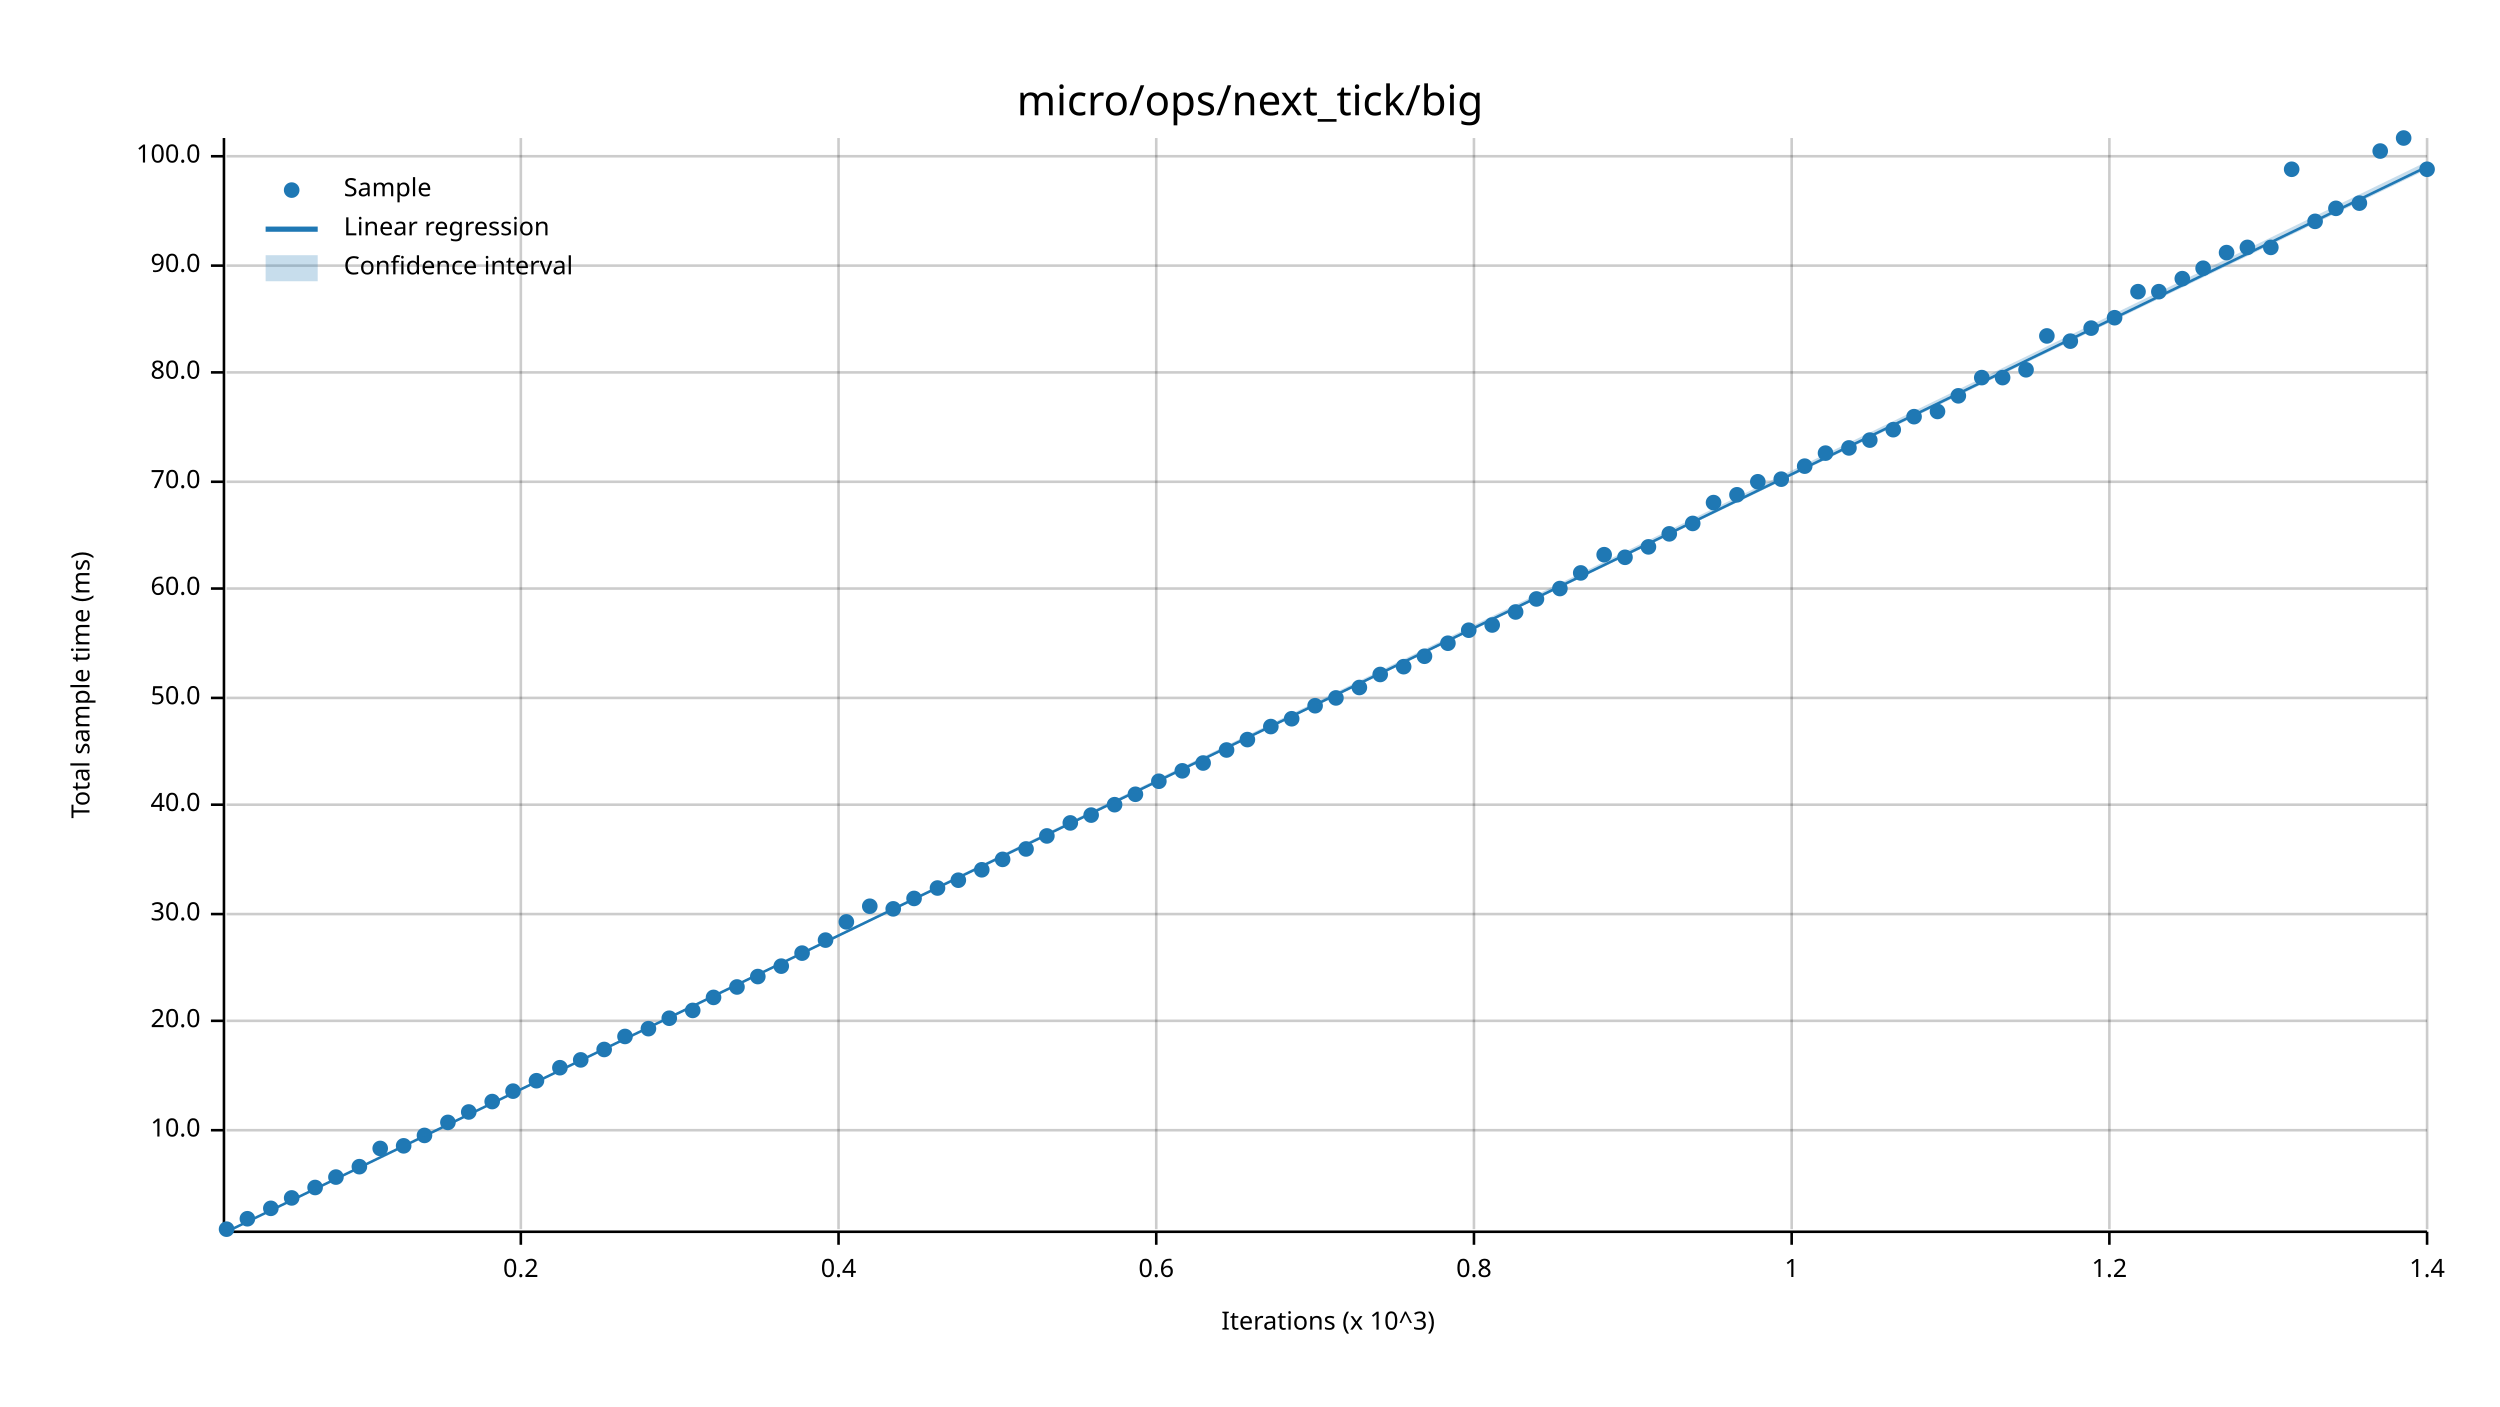
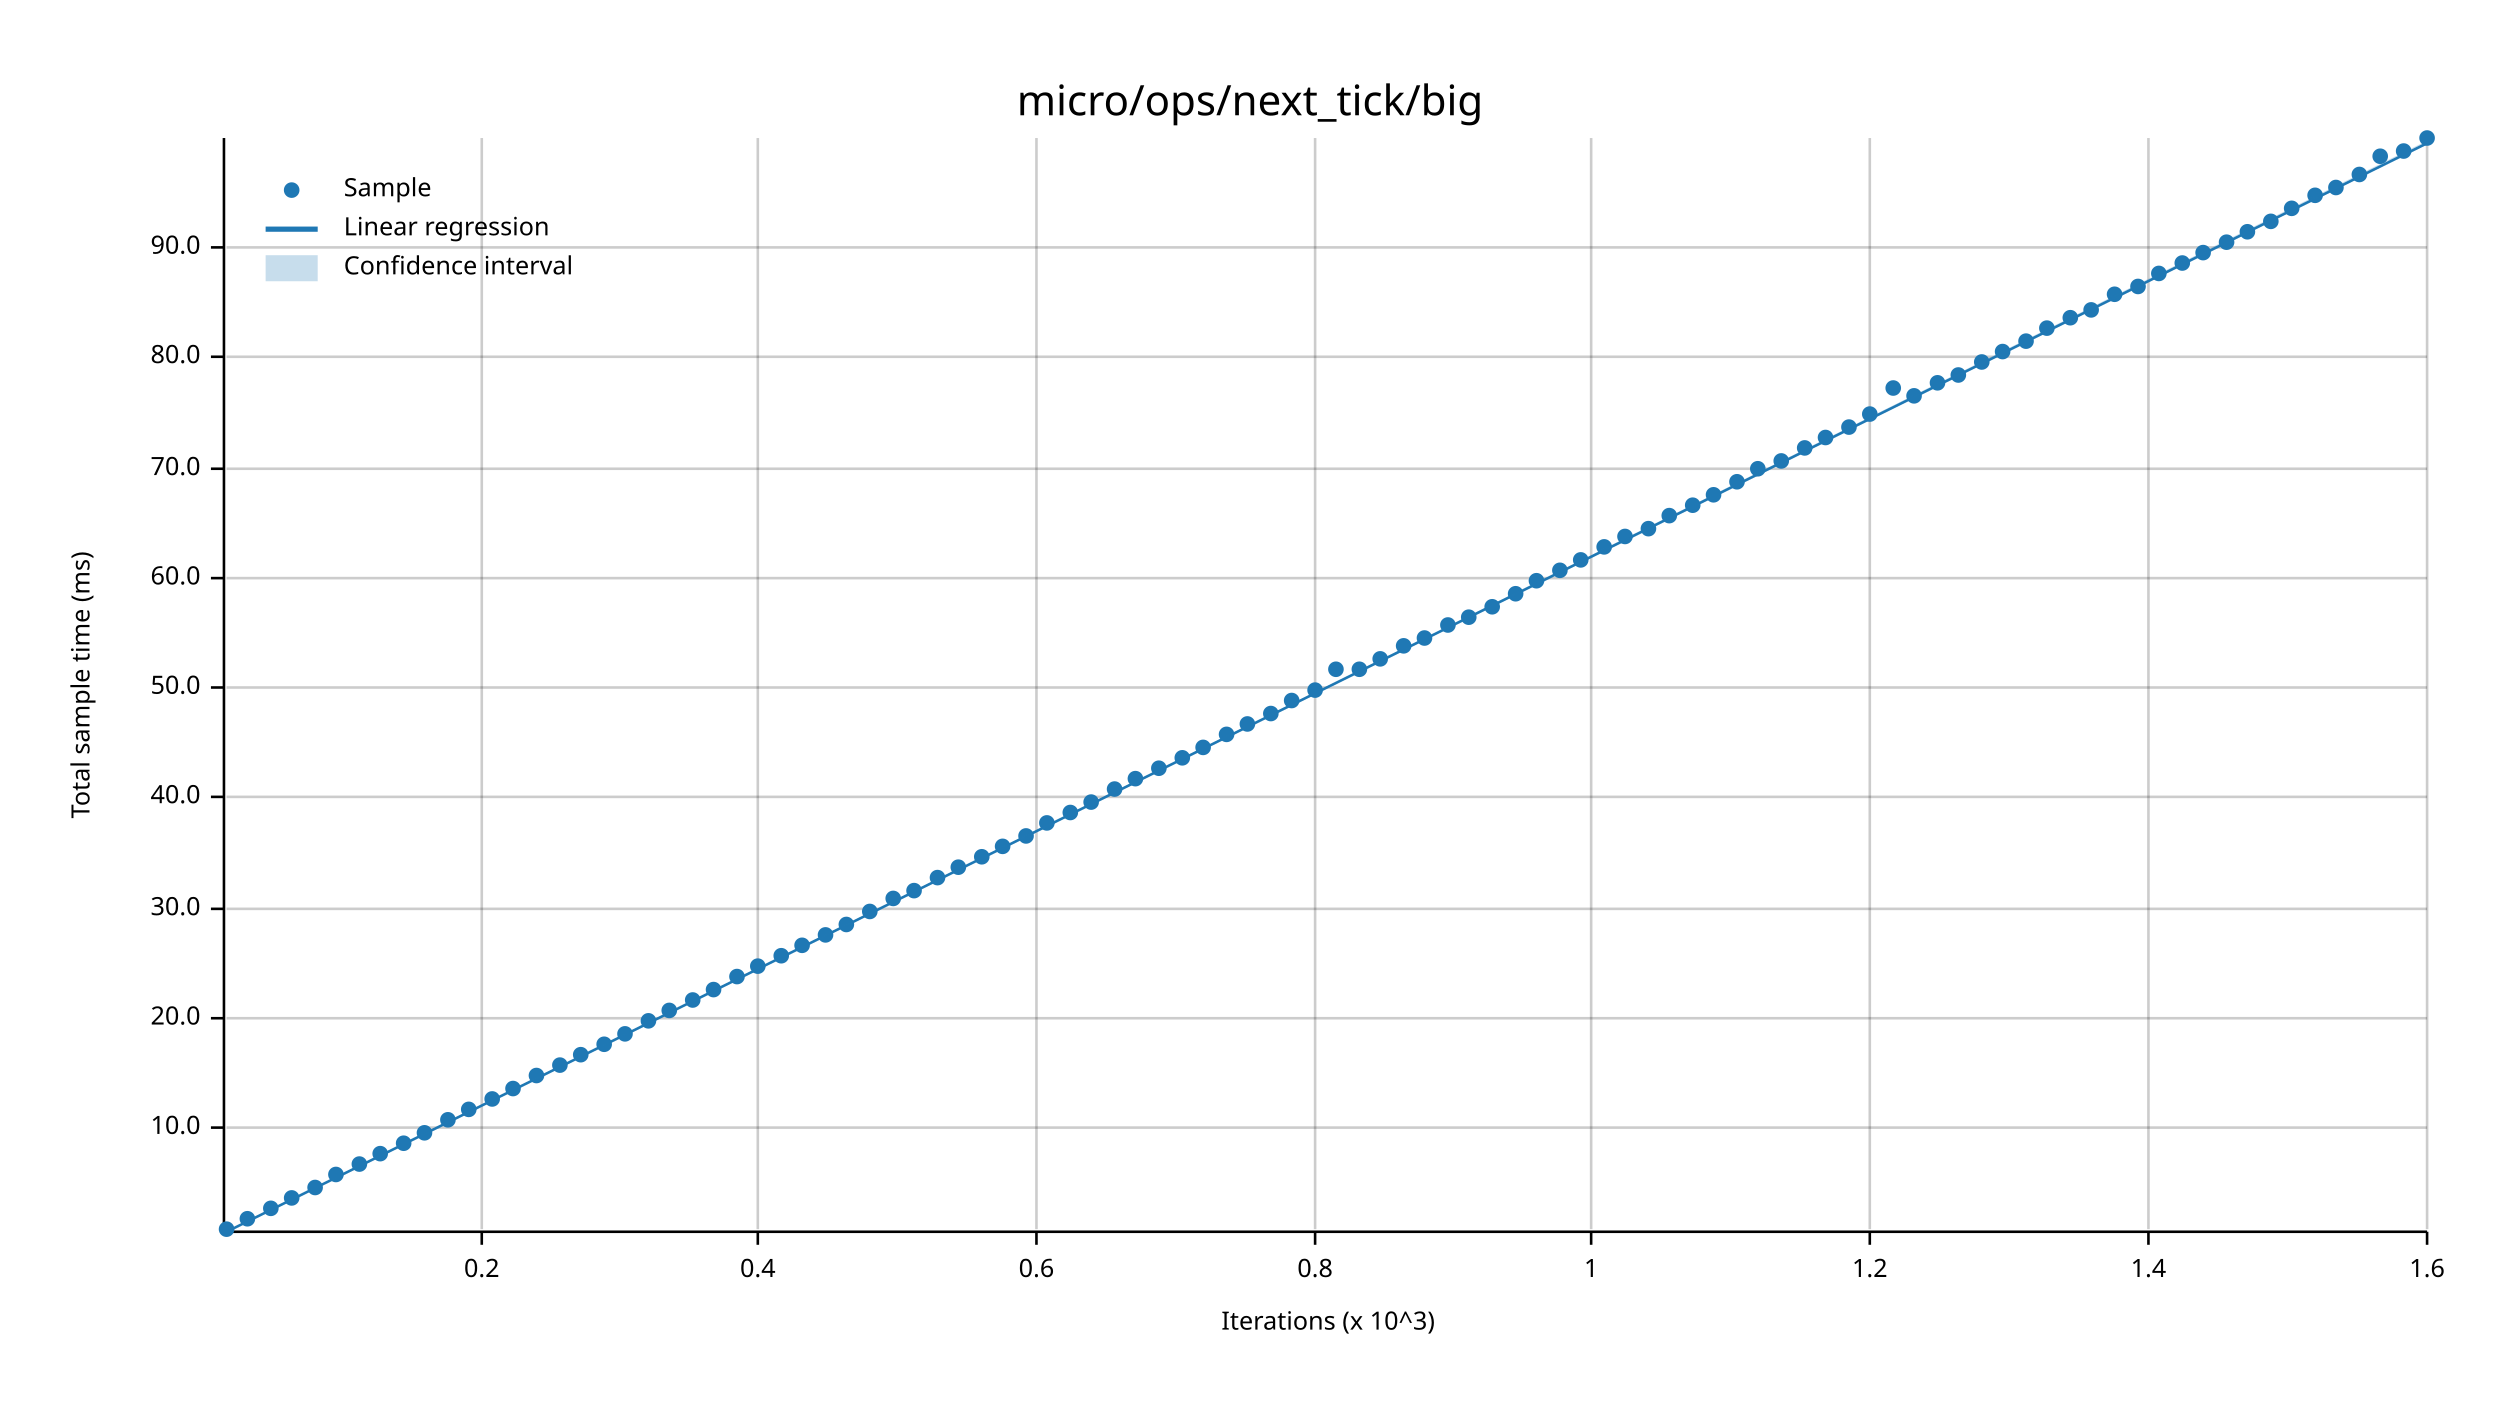
<svg xmlns="http://www.w3.org/2000/svg" width="960" height="540" viewBox="0 0 960 540">
  <text x="480" y="32" dy="0.76em" text-anchor="middle" font-family="sans-serif" font-size="16.129" opacity="1" fill="#000000">
micro/ops/next_tick/big
</text>
  <text x="27" y="263" dy="0.76em" text-anchor="middle" font-family="sans-serif" font-size="9.677" opacity="1" fill="#000000" transform="rotate(270, 27, 263)">
Total sample time (ms)
</text>
  <text x="510" y="513" dy="-0.5ex" text-anchor="middle" font-family="sans-serif" font-size="9.677" opacity="1" fill="#000000">
Iterations (x 10^3)
</text>
-   <line opacity="0.2" stroke="#000000" stroke-width="1" x1="200" y1="472" x2="200" y2="53" />
-   <line opacity="0.2" stroke="#000000" stroke-width="1" x1="322" y1="472" x2="322" y2="53" />
-   <line opacity="0.2" stroke="#000000" stroke-width="1" x1="444" y1="472" x2="444" y2="53" />
-   <line opacity="0.2" stroke="#000000" stroke-width="1" x1="566" y1="472" x2="566" y2="53" />
-   <line opacity="0.2" stroke="#000000" stroke-width="1" x1="688" y1="472" x2="688" y2="53" />
-   <line opacity="0.2" stroke="#000000" stroke-width="1" x1="810" y1="472" x2="810" y2="53" />
+   <line opacity="0.2" stroke="#000000" stroke-width="1" x1="185" y1="472" x2="185" y2="53" />
+   <line opacity="0.2" stroke="#000000" stroke-width="1" x1="291" y1="472" x2="291" y2="53" />
+   <line opacity="0.2" stroke="#000000" stroke-width="1" x1="398" y1="472" x2="398" y2="53" />
+   <line opacity="0.2" stroke="#000000" stroke-width="1" x1="505" y1="472" x2="505" y2="53" />
+   <line opacity="0.2" stroke="#000000" stroke-width="1" x1="611" y1="472" x2="611" y2="53" />
+   <line opacity="0.2" stroke="#000000" stroke-width="1" x1="718" y1="472" x2="718" y2="53" />
+   <line opacity="0.2" stroke="#000000" stroke-width="1" x1="825" y1="472" x2="825" y2="53" />
  <line opacity="0.2" stroke="#000000" stroke-width="1" x1="932" y1="472" x2="932" y2="53" />
-   <line opacity="0.2" stroke="#000000" stroke-width="1" x1="87" y1="434" x2="932" y2="434" />
-   <line opacity="0.2" stroke="#000000" stroke-width="1" x1="87" y1="392" x2="932" y2="392" />
-   <line opacity="0.2" stroke="#000000" stroke-width="1" x1="87" y1="351" x2="932" y2="351" />
-   <line opacity="0.2" stroke="#000000" stroke-width="1" x1="87" y1="309" x2="932" y2="309" />
-   <line opacity="0.2" stroke="#000000" stroke-width="1" x1="87" y1="268" x2="932" y2="268" />
-   <line opacity="0.2" stroke="#000000" stroke-width="1" x1="87" y1="226" x2="932" y2="226" />
-   <line opacity="0.2" stroke="#000000" stroke-width="1" x1="87" y1="185" x2="932" y2="185" />
-   <line opacity="0.2" stroke="#000000" stroke-width="1" x1="87" y1="143" x2="932" y2="143" />
-   <line opacity="0.2" stroke="#000000" stroke-width="1" x1="87" y1="102" x2="932" y2="102" />
-   <line opacity="0.2" stroke="#000000" stroke-width="1" x1="87" y1="60" x2="932" y2="60" />
+   <line opacity="0.2" stroke="#000000" stroke-width="1" x1="87" y1="433" x2="932" y2="433" />
+   <line opacity="0.2" stroke="#000000" stroke-width="1" x1="87" y1="391" x2="932" y2="391" />
+   <line opacity="0.2" stroke="#000000" stroke-width="1" x1="87" y1="349" x2="932" y2="349" />
+   <line opacity="0.2" stroke="#000000" stroke-width="1" x1="87" y1="306" x2="932" y2="306" />
+   <line opacity="0.2" stroke="#000000" stroke-width="1" x1="87" y1="264" x2="932" y2="264" />
+   <line opacity="0.2" stroke="#000000" stroke-width="1" x1="87" y1="222" x2="932" y2="222" />
+   <line opacity="0.2" stroke="#000000" stroke-width="1" x1="87" y1="180" x2="932" y2="180" />
+   <line opacity="0.2" stroke="#000000" stroke-width="1" x1="87" y1="137" x2="932" y2="137" />
+   <line opacity="0.2" stroke="#000000" stroke-width="1" x1="87" y1="95" x2="932" y2="95" />
  <polyline fill="none" opacity="1" stroke="#000000" stroke-width="1" points="86,53 86,472 " />
-   <text x="77" y="434" dy="0.5ex" text-anchor="end" font-family="sans-serif" font-size="9.677" opacity="1" fill="#000000">
+   <text x="77" y="433" dy="0.5ex" text-anchor="end" font-family="sans-serif" font-size="9.677" opacity="1" fill="#000000">
10.0
</text>
-   <polyline fill="none" opacity="1" stroke="#000000" stroke-width="1" points="81,434 86,434 " />
-   <text x="77" y="392" dy="0.5ex" text-anchor="end" font-family="sans-serif" font-size="9.677" opacity="1" fill="#000000">
+   <polyline fill="none" opacity="1" stroke="#000000" stroke-width="1" points="81,433 86,433 " />
+   <text x="77" y="391" dy="0.5ex" text-anchor="end" font-family="sans-serif" font-size="9.677" opacity="1" fill="#000000">
20.0
</text>
-   <polyline fill="none" opacity="1" stroke="#000000" stroke-width="1" points="81,392 86,392 " />
-   <text x="77" y="351" dy="0.5ex" text-anchor="end" font-family="sans-serif" font-size="9.677" opacity="1" fill="#000000">
+   <polyline fill="none" opacity="1" stroke="#000000" stroke-width="1" points="81,391 86,391 " />
+   <text x="77" y="349" dy="0.5ex" text-anchor="end" font-family="sans-serif" font-size="9.677" opacity="1" fill="#000000">
30.0
</text>
-   <polyline fill="none" opacity="1" stroke="#000000" stroke-width="1" points="81,351 86,351 " />
-   <text x="77" y="309" dy="0.5ex" text-anchor="end" font-family="sans-serif" font-size="9.677" opacity="1" fill="#000000">
+   <polyline fill="none" opacity="1" stroke="#000000" stroke-width="1" points="81,349 86,349 " />
+   <text x="77" y="306" dy="0.5ex" text-anchor="end" font-family="sans-serif" font-size="9.677" opacity="1" fill="#000000">
40.0
</text>
-   <polyline fill="none" opacity="1" stroke="#000000" stroke-width="1" points="81,309 86,309 " />
-   <text x="77" y="268" dy="0.5ex" text-anchor="end" font-family="sans-serif" font-size="9.677" opacity="1" fill="#000000">
+   <polyline fill="none" opacity="1" stroke="#000000" stroke-width="1" points="81,306 86,306 " />
+   <text x="77" y="264" dy="0.5ex" text-anchor="end" font-family="sans-serif" font-size="9.677" opacity="1" fill="#000000">
50.0
</text>
-   <polyline fill="none" opacity="1" stroke="#000000" stroke-width="1" points="81,268 86,268 " />
-   <text x="77" y="226" dy="0.5ex" text-anchor="end" font-family="sans-serif" font-size="9.677" opacity="1" fill="#000000">
+   <polyline fill="none" opacity="1" stroke="#000000" stroke-width="1" points="81,264 86,264 " />
+   <text x="77" y="222" dy="0.5ex" text-anchor="end" font-family="sans-serif" font-size="9.677" opacity="1" fill="#000000">
60.0
</text>
-   <polyline fill="none" opacity="1" stroke="#000000" stroke-width="1" points="81,226 86,226 " />
-   <text x="77" y="185" dy="0.5ex" text-anchor="end" font-family="sans-serif" font-size="9.677" opacity="1" fill="#000000">
+   <polyline fill="none" opacity="1" stroke="#000000" stroke-width="1" points="81,222 86,222 " />
+   <text x="77" y="180" dy="0.5ex" text-anchor="end" font-family="sans-serif" font-size="9.677" opacity="1" fill="#000000">
70.0
</text>
-   <polyline fill="none" opacity="1" stroke="#000000" stroke-width="1" points="81,185 86,185 " />
-   <text x="77" y="143" dy="0.5ex" text-anchor="end" font-family="sans-serif" font-size="9.677" opacity="1" fill="#000000">
+   <polyline fill="none" opacity="1" stroke="#000000" stroke-width="1" points="81,180 86,180 " />
+   <text x="77" y="137" dy="0.5ex" text-anchor="end" font-family="sans-serif" font-size="9.677" opacity="1" fill="#000000">
80.0
</text>
-   <polyline fill="none" opacity="1" stroke="#000000" stroke-width="1" points="81,143 86,143 " />
-   <text x="77" y="102" dy="0.5ex" text-anchor="end" font-family="sans-serif" font-size="9.677" opacity="1" fill="#000000">
+   <polyline fill="none" opacity="1" stroke="#000000" stroke-width="1" points="81,137 86,137 " />
+   <text x="77" y="95" dy="0.5ex" text-anchor="end" font-family="sans-serif" font-size="9.677" opacity="1" fill="#000000">
90.0
</text>
-   <polyline fill="none" opacity="1" stroke="#000000" stroke-width="1" points="81,102 86,102 " />
-   <text x="77" y="60" dy="0.5ex" text-anchor="end" font-family="sans-serif" font-size="9.677" opacity="1" fill="#000000">
- 100.0
- </text>
-   <polyline fill="none" opacity="1" stroke="#000000" stroke-width="1" points="81,60 86,60 " />
+   <polyline fill="none" opacity="1" stroke="#000000" stroke-width="1" points="81,95 86,95 " />
  <polyline fill="none" opacity="1" stroke="#000000" stroke-width="1" points="87,473 932,473 " />
-   <text x="200" y="483" dy="0.76em" text-anchor="middle" font-family="sans-serif" font-size="9.677" opacity="1" fill="#000000">
+   <text x="185" y="483" dy="0.76em" text-anchor="middle" font-family="sans-serif" font-size="9.677" opacity="1" fill="#000000">
0.2
</text>
-   <polyline fill="none" opacity="1" stroke="#000000" stroke-width="1" points="200,473 200,478 " />
-   <text x="322" y="483" dy="0.76em" text-anchor="middle" font-family="sans-serif" font-size="9.677" opacity="1" fill="#000000">
+   <polyline fill="none" opacity="1" stroke="#000000" stroke-width="1" points="185,473 185,478 " />
+   <text x="291" y="483" dy="0.76em" text-anchor="middle" font-family="sans-serif" font-size="9.677" opacity="1" fill="#000000">
0.4
</text>
-   <polyline fill="none" opacity="1" stroke="#000000" stroke-width="1" points="322,473 322,478 " />
-   <text x="444" y="483" dy="0.76em" text-anchor="middle" font-family="sans-serif" font-size="9.677" opacity="1" fill="#000000">
+   <polyline fill="none" opacity="1" stroke="#000000" stroke-width="1" points="291,473 291,478 " />
+   <text x="398" y="483" dy="0.76em" text-anchor="middle" font-family="sans-serif" font-size="9.677" opacity="1" fill="#000000">
0.6
</text>
-   <polyline fill="none" opacity="1" stroke="#000000" stroke-width="1" points="444,473 444,478 " />
-   <text x="566" y="483" dy="0.76em" text-anchor="middle" font-family="sans-serif" font-size="9.677" opacity="1" fill="#000000">
+   <polyline fill="none" opacity="1" stroke="#000000" stroke-width="1" points="398,473 398,478 " />
+   <text x="505" y="483" dy="0.76em" text-anchor="middle" font-family="sans-serif" font-size="9.677" opacity="1" fill="#000000">
0.8
</text>
-   <polyline fill="none" opacity="1" stroke="#000000" stroke-width="1" points="566,473 566,478 " />
-   <text x="688" y="483" dy="0.76em" text-anchor="middle" font-family="sans-serif" font-size="9.677" opacity="1" fill="#000000">
+   <polyline fill="none" opacity="1" stroke="#000000" stroke-width="1" points="505,473 505,478 " />
+   <text x="611" y="483" dy="0.76em" text-anchor="middle" font-family="sans-serif" font-size="9.677" opacity="1" fill="#000000">
1
</text>
-   <polyline fill="none" opacity="1" stroke="#000000" stroke-width="1" points="688,473 688,478 " />
-   <text x="810" y="483" dy="0.76em" text-anchor="middle" font-family="sans-serif" font-size="9.677" opacity="1" fill="#000000">
+   <polyline fill="none" opacity="1" stroke="#000000" stroke-width="1" points="611,473 611,478 " />
+   <text x="718" y="483" dy="0.76em" text-anchor="middle" font-family="sans-serif" font-size="9.677" opacity="1" fill="#000000">
1.2
</text>
-   <polyline fill="none" opacity="1" stroke="#000000" stroke-width="1" points="810,473 810,478 " />
+   <polyline fill="none" opacity="1" stroke="#000000" stroke-width="1" points="718,473 718,478 " />
+   <text x="825" y="483" dy="0.76em" text-anchor="middle" font-family="sans-serif" font-size="9.677" opacity="1" fill="#000000">
+ 1.4
+ </text>
+   <polyline fill="none" opacity="1" stroke="#000000" stroke-width="1" points="825,473 825,478 " />
  <text x="932" y="483" dy="0.76em" text-anchor="middle" font-family="sans-serif" font-size="9.677" opacity="1" fill="#000000">
- 1.4
+ 1.6
</text>
  <polyline fill="none" opacity="1" stroke="#000000" stroke-width="1" points="932,473 932,478 " />
  <circle cx="87" cy="472" r="3" opacity="1" fill="#1F78B4" stroke="none" stroke-width="1" />
  <circle cx="95" cy="468" r="3" opacity="1" fill="#1F78B4" stroke="none" stroke-width="1" />
  <circle cx="104" cy="464" r="3" opacity="1" fill="#1F78B4" stroke="none" stroke-width="1" />
  <circle cx="112" cy="460" r="3" opacity="1" fill="#1F78B4" stroke="none" stroke-width="1" />
  <circle cx="121" cy="456" r="3" opacity="1" fill="#1F78B4" stroke="none" stroke-width="1" />
-   <circle cx="129" cy="452" r="3" opacity="1" fill="#1F78B4" stroke="none" stroke-width="1" />
-   <circle cx="138" cy="448" r="3" opacity="1" fill="#1F78B4" stroke="none" stroke-width="1" />
-   <circle cx="146" cy="441" r="3" opacity="1" fill="#1F78B4" stroke="none" stroke-width="1" />
-   <circle cx="155" cy="440" r="3" opacity="1" fill="#1F78B4" stroke="none" stroke-width="1" />
-   <circle cx="163" cy="436" r="3" opacity="1" fill="#1F78B4" stroke="none" stroke-width="1" />
-   <circle cx="172" cy="431" r="3" opacity="1" fill="#1F78B4" stroke="none" stroke-width="1" />
-   <circle cx="180" cy="427" r="3" opacity="1" fill="#1F78B4" stroke="none" stroke-width="1" />
-   <circle cx="189" cy="423" r="3" opacity="1" fill="#1F78B4" stroke="none" stroke-width="1" />
-   <circle cx="197" cy="419" r="3" opacity="1" fill="#1F78B4" stroke="none" stroke-width="1" />
-   <circle cx="206" cy="415" r="3" opacity="1" fill="#1F78B4" stroke="none" stroke-width="1" />
-   <circle cx="215" cy="410" r="3" opacity="1" fill="#1F78B4" stroke="none" stroke-width="1" />
-   <circle cx="223" cy="407" r="3" opacity="1" fill="#1F78B4" stroke="none" stroke-width="1" />
-   <circle cx="232" cy="403" r="3" opacity="1" fill="#1F78B4" stroke="none" stroke-width="1" />
-   <circle cx="240" cy="398" r="3" opacity="1" fill="#1F78B4" stroke="none" stroke-width="1" />
-   <circle cx="249" cy="395" r="3" opacity="1" fill="#1F78B4" stroke="none" stroke-width="1" />
-   <circle cx="257" cy="391" r="3" opacity="1" fill="#1F78B4" stroke="none" stroke-width="1" />
-   <circle cx="266" cy="388" r="3" opacity="1" fill="#1F78B4" stroke="none" stroke-width="1" />
-   <circle cx="274" cy="383" r="3" opacity="1" fill="#1F78B4" stroke="none" stroke-width="1" />
-   <circle cx="283" cy="379" r="3" opacity="1" fill="#1F78B4" stroke="none" stroke-width="1" />
-   <circle cx="291" cy="375" r="3" opacity="1" fill="#1F78B4" stroke="none" stroke-width="1" />
-   <circle cx="300" cy="371" r="3" opacity="1" fill="#1F78B4" stroke="none" stroke-width="1" />
-   <circle cx="308" cy="366" r="3" opacity="1" fill="#1F78B4" stroke="none" stroke-width="1" />
-   <circle cx="317" cy="361" r="3" opacity="1" fill="#1F78B4" stroke="none" stroke-width="1" />
-   <circle cx="325" cy="354" r="3" opacity="1" fill="#1F78B4" stroke="none" stroke-width="1" />
-   <circle cx="334" cy="348" r="3" opacity="1" fill="#1F78B4" stroke="none" stroke-width="1" />
-   <circle cx="343" cy="349" r="3" opacity="1" fill="#1F78B4" stroke="none" stroke-width="1" />
-   <circle cx="351" cy="345" r="3" opacity="1" fill="#1F78B4" stroke="none" stroke-width="1" />
-   <circle cx="360" cy="341" r="3" opacity="1" fill="#1F78B4" stroke="none" stroke-width="1" />
-   <circle cx="368" cy="338" r="3" opacity="1" fill="#1F78B4" stroke="none" stroke-width="1" />
-   <circle cx="377" cy="334" r="3" opacity="1" fill="#1F78B4" stroke="none" stroke-width="1" />
-   <circle cx="385" cy="330" r="3" opacity="1" fill="#1F78B4" stroke="none" stroke-width="1" />
-   <circle cx="394" cy="326" r="3" opacity="1" fill="#1F78B4" stroke="none" stroke-width="1" />
-   <circle cx="402" cy="321" r="3" opacity="1" fill="#1F78B4" stroke="none" stroke-width="1" />
-   <circle cx="411" cy="316" r="3" opacity="1" fill="#1F78B4" stroke="none" stroke-width="1" />
-   <circle cx="419" cy="313" r="3" opacity="1" fill="#1F78B4" stroke="none" stroke-width="1" />
-   <circle cx="428" cy="309" r="3" opacity="1" fill="#1F78B4" stroke="none" stroke-width="1" />
-   <circle cx="436" cy="305" r="3" opacity="1" fill="#1F78B4" stroke="none" stroke-width="1" />
-   <circle cx="445" cy="300" r="3" opacity="1" fill="#1F78B4" stroke="none" stroke-width="1" />
-   <circle cx="454" cy="296" r="3" opacity="1" fill="#1F78B4" stroke="none" stroke-width="1" />
-   <circle cx="462" cy="293" r="3" opacity="1" fill="#1F78B4" stroke="none" stroke-width="1" />
-   <circle cx="471" cy="288" r="3" opacity="1" fill="#1F78B4" stroke="none" stroke-width="1" />
-   <circle cx="479" cy="284" r="3" opacity="1" fill="#1F78B4" stroke="none" stroke-width="1" />
-   <circle cx="488" cy="279" r="3" opacity="1" fill="#1F78B4" stroke="none" stroke-width="1" />
-   <circle cx="496" cy="276" r="3" opacity="1" fill="#1F78B4" stroke="none" stroke-width="1" />
-   <circle cx="505" cy="271" r="3" opacity="1" fill="#1F78B4" stroke="none" stroke-width="1" />
-   <circle cx="513" cy="268" r="3" opacity="1" fill="#1F78B4" stroke="none" stroke-width="1" />
-   <circle cx="522" cy="264" r="3" opacity="1" fill="#1F78B4" stroke="none" stroke-width="1" />
-   <circle cx="530" cy="259" r="3" opacity="1" fill="#1F78B4" stroke="none" stroke-width="1" />
-   <circle cx="539" cy="256" r="3" opacity="1" fill="#1F78B4" stroke="none" stroke-width="1" />
-   <circle cx="547" cy="252" r="3" opacity="1" fill="#1F78B4" stroke="none" stroke-width="1" />
-   <circle cx="556" cy="247" r="3" opacity="1" fill="#1F78B4" stroke="none" stroke-width="1" />
-   <circle cx="564" cy="242" r="3" opacity="1" fill="#1F78B4" stroke="none" stroke-width="1" />
-   <circle cx="573" cy="240" r="3" opacity="1" fill="#1F78B4" stroke="none" stroke-width="1" />
-   <circle cx="582" cy="235" r="3" opacity="1" fill="#1F78B4" stroke="none" stroke-width="1" />
-   <circle cx="590" cy="230" r="3" opacity="1" fill="#1F78B4" stroke="none" stroke-width="1" />
-   <circle cx="599" cy="226" r="3" opacity="1" fill="#1F78B4" stroke="none" stroke-width="1" />
-   <circle cx="607" cy="220" r="3" opacity="1" fill="#1F78B4" stroke="none" stroke-width="1" />
-   <circle cx="616" cy="213" r="3" opacity="1" fill="#1F78B4" stroke="none" stroke-width="1" />
-   <circle cx="624" cy="214" r="3" opacity="1" fill="#1F78B4" stroke="none" stroke-width="1" />
-   <circle cx="633" cy="210" r="3" opacity="1" fill="#1F78B4" stroke="none" stroke-width="1" />
-   <circle cx="641" cy="205" r="3" opacity="1" fill="#1F78B4" stroke="none" stroke-width="1" />
-   <circle cx="650" cy="201" r="3" opacity="1" fill="#1F78B4" stroke="none" stroke-width="1" />
-   <circle cx="658" cy="193" r="3" opacity="1" fill="#1F78B4" stroke="none" stroke-width="1" />
-   <circle cx="667" cy="190" r="3" opacity="1" fill="#1F78B4" stroke="none" stroke-width="1" />
-   <circle cx="675" cy="185" r="3" opacity="1" fill="#1F78B4" stroke="none" stroke-width="1" />
-   <circle cx="684" cy="184" r="3" opacity="1" fill="#1F78B4" stroke="none" stroke-width="1" />
-   <circle cx="693" cy="179" r="3" opacity="1" fill="#1F78B4" stroke="none" stroke-width="1" />
-   <circle cx="701" cy="174" r="3" opacity="1" fill="#1F78B4" stroke="none" stroke-width="1" />
-   <circle cx="710" cy="172" r="3" opacity="1" fill="#1F78B4" stroke="none" stroke-width="1" />
-   <circle cx="718" cy="169" r="3" opacity="1" fill="#1F78B4" stroke="none" stroke-width="1" />
-   <circle cx="727" cy="165" r="3" opacity="1" fill="#1F78B4" stroke="none" stroke-width="1" />
-   <circle cx="735" cy="160" r="3" opacity="1" fill="#1F78B4" stroke="none" stroke-width="1" />
-   <circle cx="744" cy="158" r="3" opacity="1" fill="#1F78B4" stroke="none" stroke-width="1" />
-   <circle cx="752" cy="152" r="3" opacity="1" fill="#1F78B4" stroke="none" stroke-width="1" />
-   <circle cx="761" cy="145" r="3" opacity="1" fill="#1F78B4" stroke="none" stroke-width="1" />
-   <circle cx="769" cy="145" r="3" opacity="1" fill="#1F78B4" stroke="none" stroke-width="1" />
-   <circle cx="778" cy="142" r="3" opacity="1" fill="#1F78B4" stroke="none" stroke-width="1" />
-   <circle cx="786" cy="129" r="3" opacity="1" fill="#1F78B4" stroke="none" stroke-width="1" />
-   <circle cx="795" cy="131" r="3" opacity="1" fill="#1F78B4" stroke="none" stroke-width="1" />
-   <circle cx="803" cy="126" r="3" opacity="1" fill="#1F78B4" stroke="none" stroke-width="1" />
-   <circle cx="812" cy="122" r="3" opacity="1" fill="#1F78B4" stroke="none" stroke-width="1" />
-   <circle cx="821" cy="112" r="3" opacity="1" fill="#1F78B4" stroke="none" stroke-width="1" />
-   <circle cx="829" cy="112" r="3" opacity="1" fill="#1F78B4" stroke="none" stroke-width="1" />
-   <circle cx="838" cy="107" r="3" opacity="1" fill="#1F78B4" stroke="none" stroke-width="1" />
-   <circle cx="846" cy="103" r="3" opacity="1" fill="#1F78B4" stroke="none" stroke-width="1" />
-   <circle cx="855" cy="97" r="3" opacity="1" fill="#1F78B4" stroke="none" stroke-width="1" />
-   <circle cx="863" cy="95" r="3" opacity="1" fill="#1F78B4" stroke="none" stroke-width="1" />
-   <circle cx="872" cy="95" r="3" opacity="1" fill="#1F78B4" stroke="none" stroke-width="1" />
-   <circle cx="880" cy="65" r="3" opacity="1" fill="#1F78B4" stroke="none" stroke-width="1" />
-   <circle cx="889" cy="85" r="3" opacity="1" fill="#1F78B4" stroke="none" stroke-width="1" />
-   <circle cx="897" cy="80" r="3" opacity="1" fill="#1F78B4" stroke="none" stroke-width="1" />
-   <circle cx="906" cy="78" r="3" opacity="1" fill="#1F78B4" stroke="none" stroke-width="1" />
-   <circle cx="914" cy="58" r="3" opacity="1" fill="#1F78B4" stroke="none" stroke-width="1" />
-   <circle cx="923" cy="53" r="3" opacity="1" fill="#1F78B4" stroke="none" stroke-width="1" />
-   <circle cx="932" cy="65" r="3" opacity="1" fill="#1F78B4" stroke="none" stroke-width="1" />
-   <polyline fill="none" opacity="1" stroke="#1F78B4" stroke-width="1" points="87,473 932,64 " />
-   <polygon opacity="0.25" fill="#1F78B4" points="87,473 932,65 932,62 " />
+   <circle cx="129" cy="451" r="3" opacity="1" fill="#1F78B4" stroke="none" stroke-width="1" />
+   <circle cx="138" cy="447" r="3" opacity="1" fill="#1F78B4" stroke="none" stroke-width="1" />
+   <circle cx="146" cy="443" r="3" opacity="1" fill="#1F78B4" stroke="none" stroke-width="1" />
+   <circle cx="155" cy="439" r="3" opacity="1" fill="#1F78B4" stroke="none" stroke-width="1" />
+   <circle cx="163" cy="435" r="3" opacity="1" fill="#1F78B4" stroke="none" stroke-width="1" />
+   <circle cx="172" cy="430" r="3" opacity="1" fill="#1F78B4" stroke="none" stroke-width="1" />
+   <circle cx="180" cy="426" r="3" opacity="1" fill="#1F78B4" stroke="none" stroke-width="1" />
+   <circle cx="189" cy="422" r="3" opacity="1" fill="#1F78B4" stroke="none" stroke-width="1" />
+   <circle cx="197" cy="418" r="3" opacity="1" fill="#1F78B4" stroke="none" stroke-width="1" />
+   <circle cx="206" cy="413" r="3" opacity="1" fill="#1F78B4" stroke="none" stroke-width="1" />
+   <circle cx="215" cy="409" r="3" opacity="1" fill="#1F78B4" stroke="none" stroke-width="1" />
+   <circle cx="223" cy="405" r="3" opacity="1" fill="#1F78B4" stroke="none" stroke-width="1" />
+   <circle cx="232" cy="401" r="3" opacity="1" fill="#1F78B4" stroke="none" stroke-width="1" />
+   <circle cx="240" cy="397" r="3" opacity="1" fill="#1F78B4" stroke="none" stroke-width="1" />
+   <circle cx="249" cy="392" r="3" opacity="1" fill="#1F78B4" stroke="none" stroke-width="1" />
+   <circle cx="257" cy="388" r="3" opacity="1" fill="#1F78B4" stroke="none" stroke-width="1" />
+   <circle cx="266" cy="384" r="3" opacity="1" fill="#1F78B4" stroke="none" stroke-width="1" />
+   <circle cx="274" cy="380" r="3" opacity="1" fill="#1F78B4" stroke="none" stroke-width="1" />
+   <circle cx="283" cy="375" r="3" opacity="1" fill="#1F78B4" stroke="none" stroke-width="1" />
+   <circle cx="291" cy="371" r="3" opacity="1" fill="#1F78B4" stroke="none" stroke-width="1" />
+   <circle cx="300" cy="367" r="3" opacity="1" fill="#1F78B4" stroke="none" stroke-width="1" />
+   <circle cx="308" cy="363" r="3" opacity="1" fill="#1F78B4" stroke="none" stroke-width="1" />
+   <circle cx="317" cy="359" r="3" opacity="1" fill="#1F78B4" stroke="none" stroke-width="1" />
+   <circle cx="325" cy="355" r="3" opacity="1" fill="#1F78B4" stroke="none" stroke-width="1" />
+   <circle cx="334" cy="350" r="3" opacity="1" fill="#1F78B4" stroke="none" stroke-width="1" />
+   <circle cx="343" cy="345" r="3" opacity="1" fill="#1F78B4" stroke="none" stroke-width="1" />
+   <circle cx="351" cy="342" r="3" opacity="1" fill="#1F78B4" stroke="none" stroke-width="1" />
+   <circle cx="360" cy="337" r="3" opacity="1" fill="#1F78B4" stroke="none" stroke-width="1" />
+   <circle cx="368" cy="333" r="3" opacity="1" fill="#1F78B4" stroke="none" stroke-width="1" />
+   <circle cx="377" cy="329" r="3" opacity="1" fill="#1F78B4" stroke="none" stroke-width="1" />
+   <circle cx="385" cy="325" r="3" opacity="1" fill="#1F78B4" stroke="none" stroke-width="1" />
+   <circle cx="394" cy="321" r="3" opacity="1" fill="#1F78B4" stroke="none" stroke-width="1" />
+   <circle cx="402" cy="316" r="3" opacity="1" fill="#1F78B4" stroke="none" stroke-width="1" />
+   <circle cx="411" cy="312" r="3" opacity="1" fill="#1F78B4" stroke="none" stroke-width="1" />
+   <circle cx="419" cy="308" r="3" opacity="1" fill="#1F78B4" stroke="none" stroke-width="1" />
+   <circle cx="428" cy="303" r="3" opacity="1" fill="#1F78B4" stroke="none" stroke-width="1" />
+   <circle cx="436" cy="299" r="3" opacity="1" fill="#1F78B4" stroke="none" stroke-width="1" />
+   <circle cx="445" cy="295" r="3" opacity="1" fill="#1F78B4" stroke="none" stroke-width="1" />
+   <circle cx="454" cy="291" r="3" opacity="1" fill="#1F78B4" stroke="none" stroke-width="1" />
+   <circle cx="462" cy="287" r="3" opacity="1" fill="#1F78B4" stroke="none" stroke-width="1" />
+   <circle cx="471" cy="282" r="3" opacity="1" fill="#1F78B4" stroke="none" stroke-width="1" />
+   <circle cx="479" cy="278" r="3" opacity="1" fill="#1F78B4" stroke="none" stroke-width="1" />
+   <circle cx="488" cy="274" r="3" opacity="1" fill="#1F78B4" stroke="none" stroke-width="1" />
+   <circle cx="496" cy="269" r="3" opacity="1" fill="#1F78B4" stroke="none" stroke-width="1" />
+   <circle cx="505" cy="265" r="3" opacity="1" fill="#1F78B4" stroke="none" stroke-width="1" />
+   <circle cx="513" cy="257" r="3" opacity="1" fill="#1F78B4" stroke="none" stroke-width="1" />
+   <circle cx="522" cy="257" r="3" opacity="1" fill="#1F78B4" stroke="none" stroke-width="1" />
+   <circle cx="530" cy="253" r="3" opacity="1" fill="#1F78B4" stroke="none" stroke-width="1" />
+   <circle cx="539" cy="248" r="3" opacity="1" fill="#1F78B4" stroke="none" stroke-width="1" />
+   <circle cx="547" cy="245" r="3" opacity="1" fill="#1F78B4" stroke="none" stroke-width="1" />
+   <circle cx="556" cy="240" r="3" opacity="1" fill="#1F78B4" stroke="none" stroke-width="1" />
+   <circle cx="564" cy="237" r="3" opacity="1" fill="#1F78B4" stroke="none" stroke-width="1" />
+   <circle cx="573" cy="233" r="3" opacity="1" fill="#1F78B4" stroke="none" stroke-width="1" />
+   <circle cx="582" cy="228" r="3" opacity="1" fill="#1F78B4" stroke="none" stroke-width="1" />
+   <circle cx="590" cy="223" r="3" opacity="1" fill="#1F78B4" stroke="none" stroke-width="1" />
+   <circle cx="599" cy="219" r="3" opacity="1" fill="#1F78B4" stroke="none" stroke-width="1" />
+   <circle cx="607" cy="215" r="3" opacity="1" fill="#1F78B4" stroke="none" stroke-width="1" />
+   <circle cx="616" cy="210" r="3" opacity="1" fill="#1F78B4" stroke="none" stroke-width="1" />
+   <circle cx="624" cy="206" r="3" opacity="1" fill="#1F78B4" stroke="none" stroke-width="1" />
+   <circle cx="633" cy="203" r="3" opacity="1" fill="#1F78B4" stroke="none" stroke-width="1" />
+   <circle cx="641" cy="198" r="3" opacity="1" fill="#1F78B4" stroke="none" stroke-width="1" />
+   <circle cx="650" cy="194" r="3" opacity="1" fill="#1F78B4" stroke="none" stroke-width="1" />
+   <circle cx="658" cy="190" r="3" opacity="1" fill="#1F78B4" stroke="none" stroke-width="1" />
+   <circle cx="667" cy="185" r="3" opacity="1" fill="#1F78B4" stroke="none" stroke-width="1" />
+   <circle cx="675" cy="180" r="3" opacity="1" fill="#1F78B4" stroke="none" stroke-width="1" />
+   <circle cx="684" cy="177" r="3" opacity="1" fill="#1F78B4" stroke="none" stroke-width="1" />
+   <circle cx="693" cy="172" r="3" opacity="1" fill="#1F78B4" stroke="none" stroke-width="1" />
+   <circle cx="701" cy="168" r="3" opacity="1" fill="#1F78B4" stroke="none" stroke-width="1" />
+   <circle cx="710" cy="164" r="3" opacity="1" fill="#1F78B4" stroke="none" stroke-width="1" />
+   <circle cx="718" cy="159" r="3" opacity="1" fill="#1F78B4" stroke="none" stroke-width="1" />
+   <circle cx="727" cy="149" r="3" opacity="1" fill="#1F78B4" stroke="none" stroke-width="1" />
+   <circle cx="735" cy="152" r="3" opacity="1" fill="#1F78B4" stroke="none" stroke-width="1" />
+   <circle cx="744" cy="147" r="3" opacity="1" fill="#1F78B4" stroke="none" stroke-width="1" />
+   <circle cx="752" cy="144" r="3" opacity="1" fill="#1F78B4" stroke="none" stroke-width="1" />
+   <circle cx="761" cy="139" r="3" opacity="1" fill="#1F78B4" stroke="none" stroke-width="1" />
+   <circle cx="769" cy="135" r="3" opacity="1" fill="#1F78B4" stroke="none" stroke-width="1" />
+   <circle cx="778" cy="131" r="3" opacity="1" fill="#1F78B4" stroke="none" stroke-width="1" />
+   <circle cx="786" cy="126" r="3" opacity="1" fill="#1F78B4" stroke="none" stroke-width="1" />
+   <circle cx="795" cy="122" r="3" opacity="1" fill="#1F78B4" stroke="none" stroke-width="1" />
+   <circle cx="803" cy="119" r="3" opacity="1" fill="#1F78B4" stroke="none" stroke-width="1" />
+   <circle cx="812" cy="113" r="3" opacity="1" fill="#1F78B4" stroke="none" stroke-width="1" />
+   <circle cx="821" cy="110" r="3" opacity="1" fill="#1F78B4" stroke="none" stroke-width="1" />
+   <circle cx="829" cy="105" r="3" opacity="1" fill="#1F78B4" stroke="none" stroke-width="1" />
+   <circle cx="838" cy="101" r="3" opacity="1" fill="#1F78B4" stroke="none" stroke-width="1" />
+   <circle cx="846" cy="97" r="3" opacity="1" fill="#1F78B4" stroke="none" stroke-width="1" />
+   <circle cx="855" cy="93" r="3" opacity="1" fill="#1F78B4" stroke="none" stroke-width="1" />
+   <circle cx="863" cy="89" r="3" opacity="1" fill="#1F78B4" stroke="none" stroke-width="1" />
+   <circle cx="872" cy="85" r="3" opacity="1" fill="#1F78B4" stroke="none" stroke-width="1" />
+   <circle cx="880" cy="80" r="3" opacity="1" fill="#1F78B4" stroke="none" stroke-width="1" />
+   <circle cx="889" cy="75" r="3" opacity="1" fill="#1F78B4" stroke="none" stroke-width="1" />
+   <circle cx="897" cy="72" r="3" opacity="1" fill="#1F78B4" stroke="none" stroke-width="1" />
+   <circle cx="906" cy="67" r="3" opacity="1" fill="#1F78B4" stroke="none" stroke-width="1" />
+   <circle cx="914" cy="60" r="3" opacity="1" fill="#1F78B4" stroke="none" stroke-width="1" />
+   <circle cx="923" cy="58" r="3" opacity="1" fill="#1F78B4" stroke="none" stroke-width="1" />
+   <circle cx="932" cy="53" r="3" opacity="1" fill="#1F78B4" stroke="none" stroke-width="1" />
+   <polyline fill="none" opacity="1" stroke="#1F78B4" stroke-width="1" points="87,473 932,55 " />
+   <polygon opacity="0.25" fill="#1F78B4" points="87,473 932,55 932,54 " />
  <text x="132" y="68" dy="0.76em" text-anchor="start" font-family="sans-serif" font-size="9.677" opacity="1" fill="#000000">
Sample
</text>
  <text x="132" y="83" dy="0.76em" text-anchor="start" font-family="sans-serif" font-size="9.677" opacity="1" fill="#000000">
Linear regression
</text>
  <text x="132" y="98" dy="0.76em" text-anchor="start" font-family="sans-serif" font-size="9.677" opacity="1" fill="#000000">
Confidence interval
</text>
  <circle cx="112" cy="73" r="3" opacity="1" fill="#1F78B4" stroke="none" stroke-width="1" />
  <polyline fill="none" opacity="1" stroke="#1F78B4" stroke-width="2" points="102,88 122,88 " />
  <rect x="102" y="98" width="20" height="10" opacity="0.25" fill="#1F78B4" stroke="none" />
</svg>
